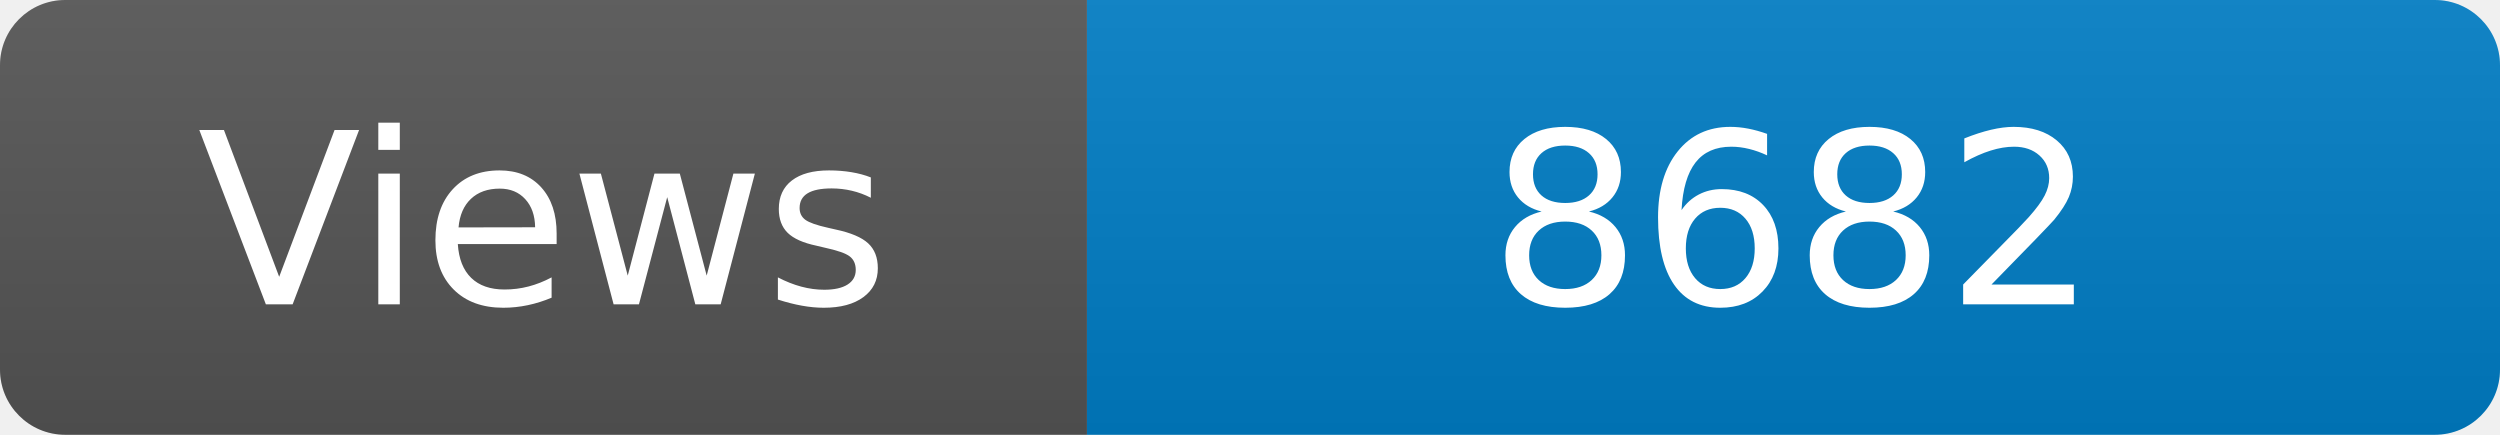
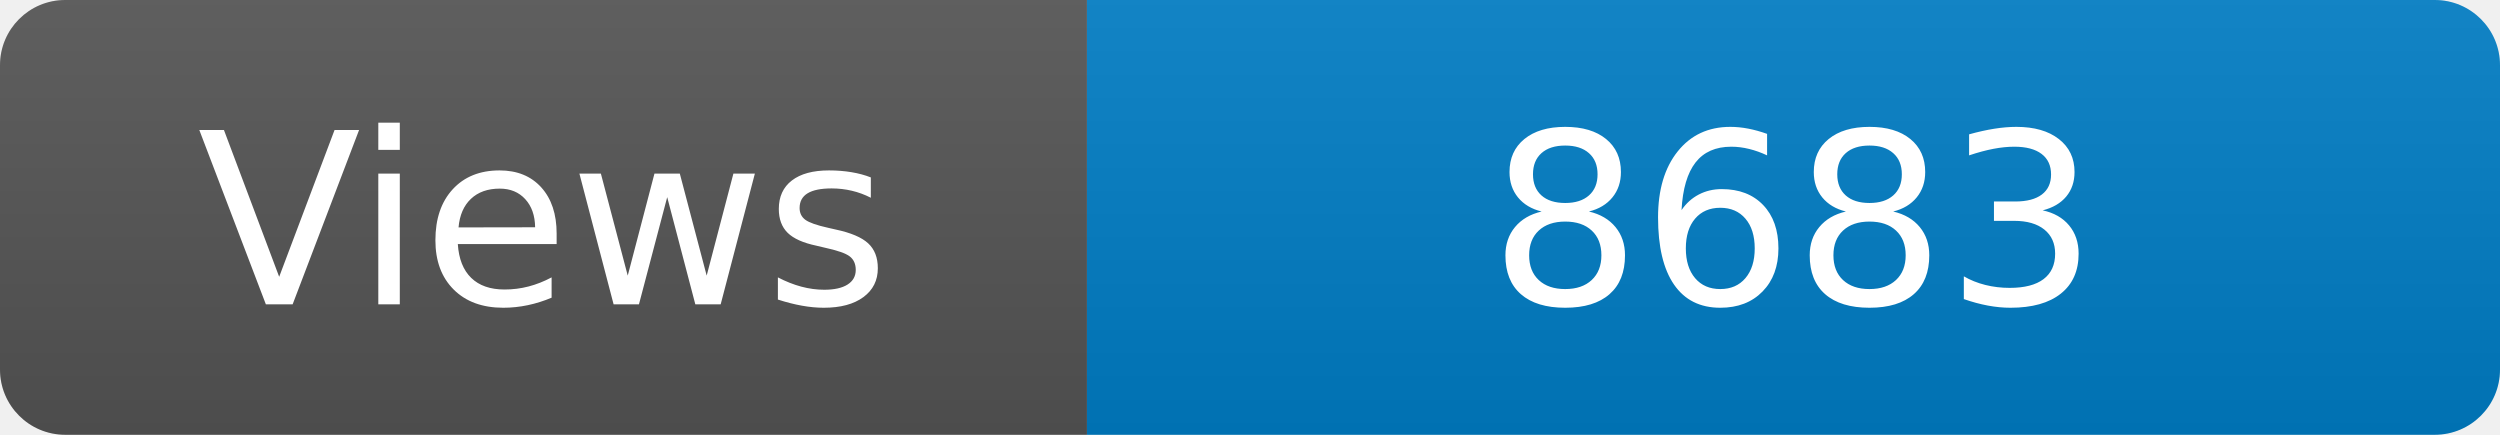
<svg xmlns="http://www.w3.org/2000/svg" width="115" height="20" role="img" aria-label="Maintained?: yes">
  <linearGradient id="s" x2="0" y2="100%">
    <stop offset="0" stop-color="#bbb" stop-opacity=".1" />
    <stop offset="1" stop-opacity=".1" />
  </linearGradient>
  <clipPath id="r">
    <rect width="115" height="20" rx="3" fill="#fff" />
  </clipPath>
  <g clip-path="url(#r)">
    <rect width="50" height="20" fill="#555" />
    <rect x="50" width="160" height="20" fill="#007ec6" />
    <rect width="115" height="20" fill="url(#s)" />
  </g>
  <g fill="#fff" text-anchor="middle" font-family="Verdana,Geneva,DejaVu Sans,sans-serif" font-size="110">
    <text x="250" y="140" transform="scale(.1)" fill="#fff">Views</text>
-     <text x="825" y="140" transform="scale(.1)" fill="#fff">8682</text>
+     <text x="825" y="140" transform="scale(.1)" fill="#fff">8683</text>
  </g>
</svg>
